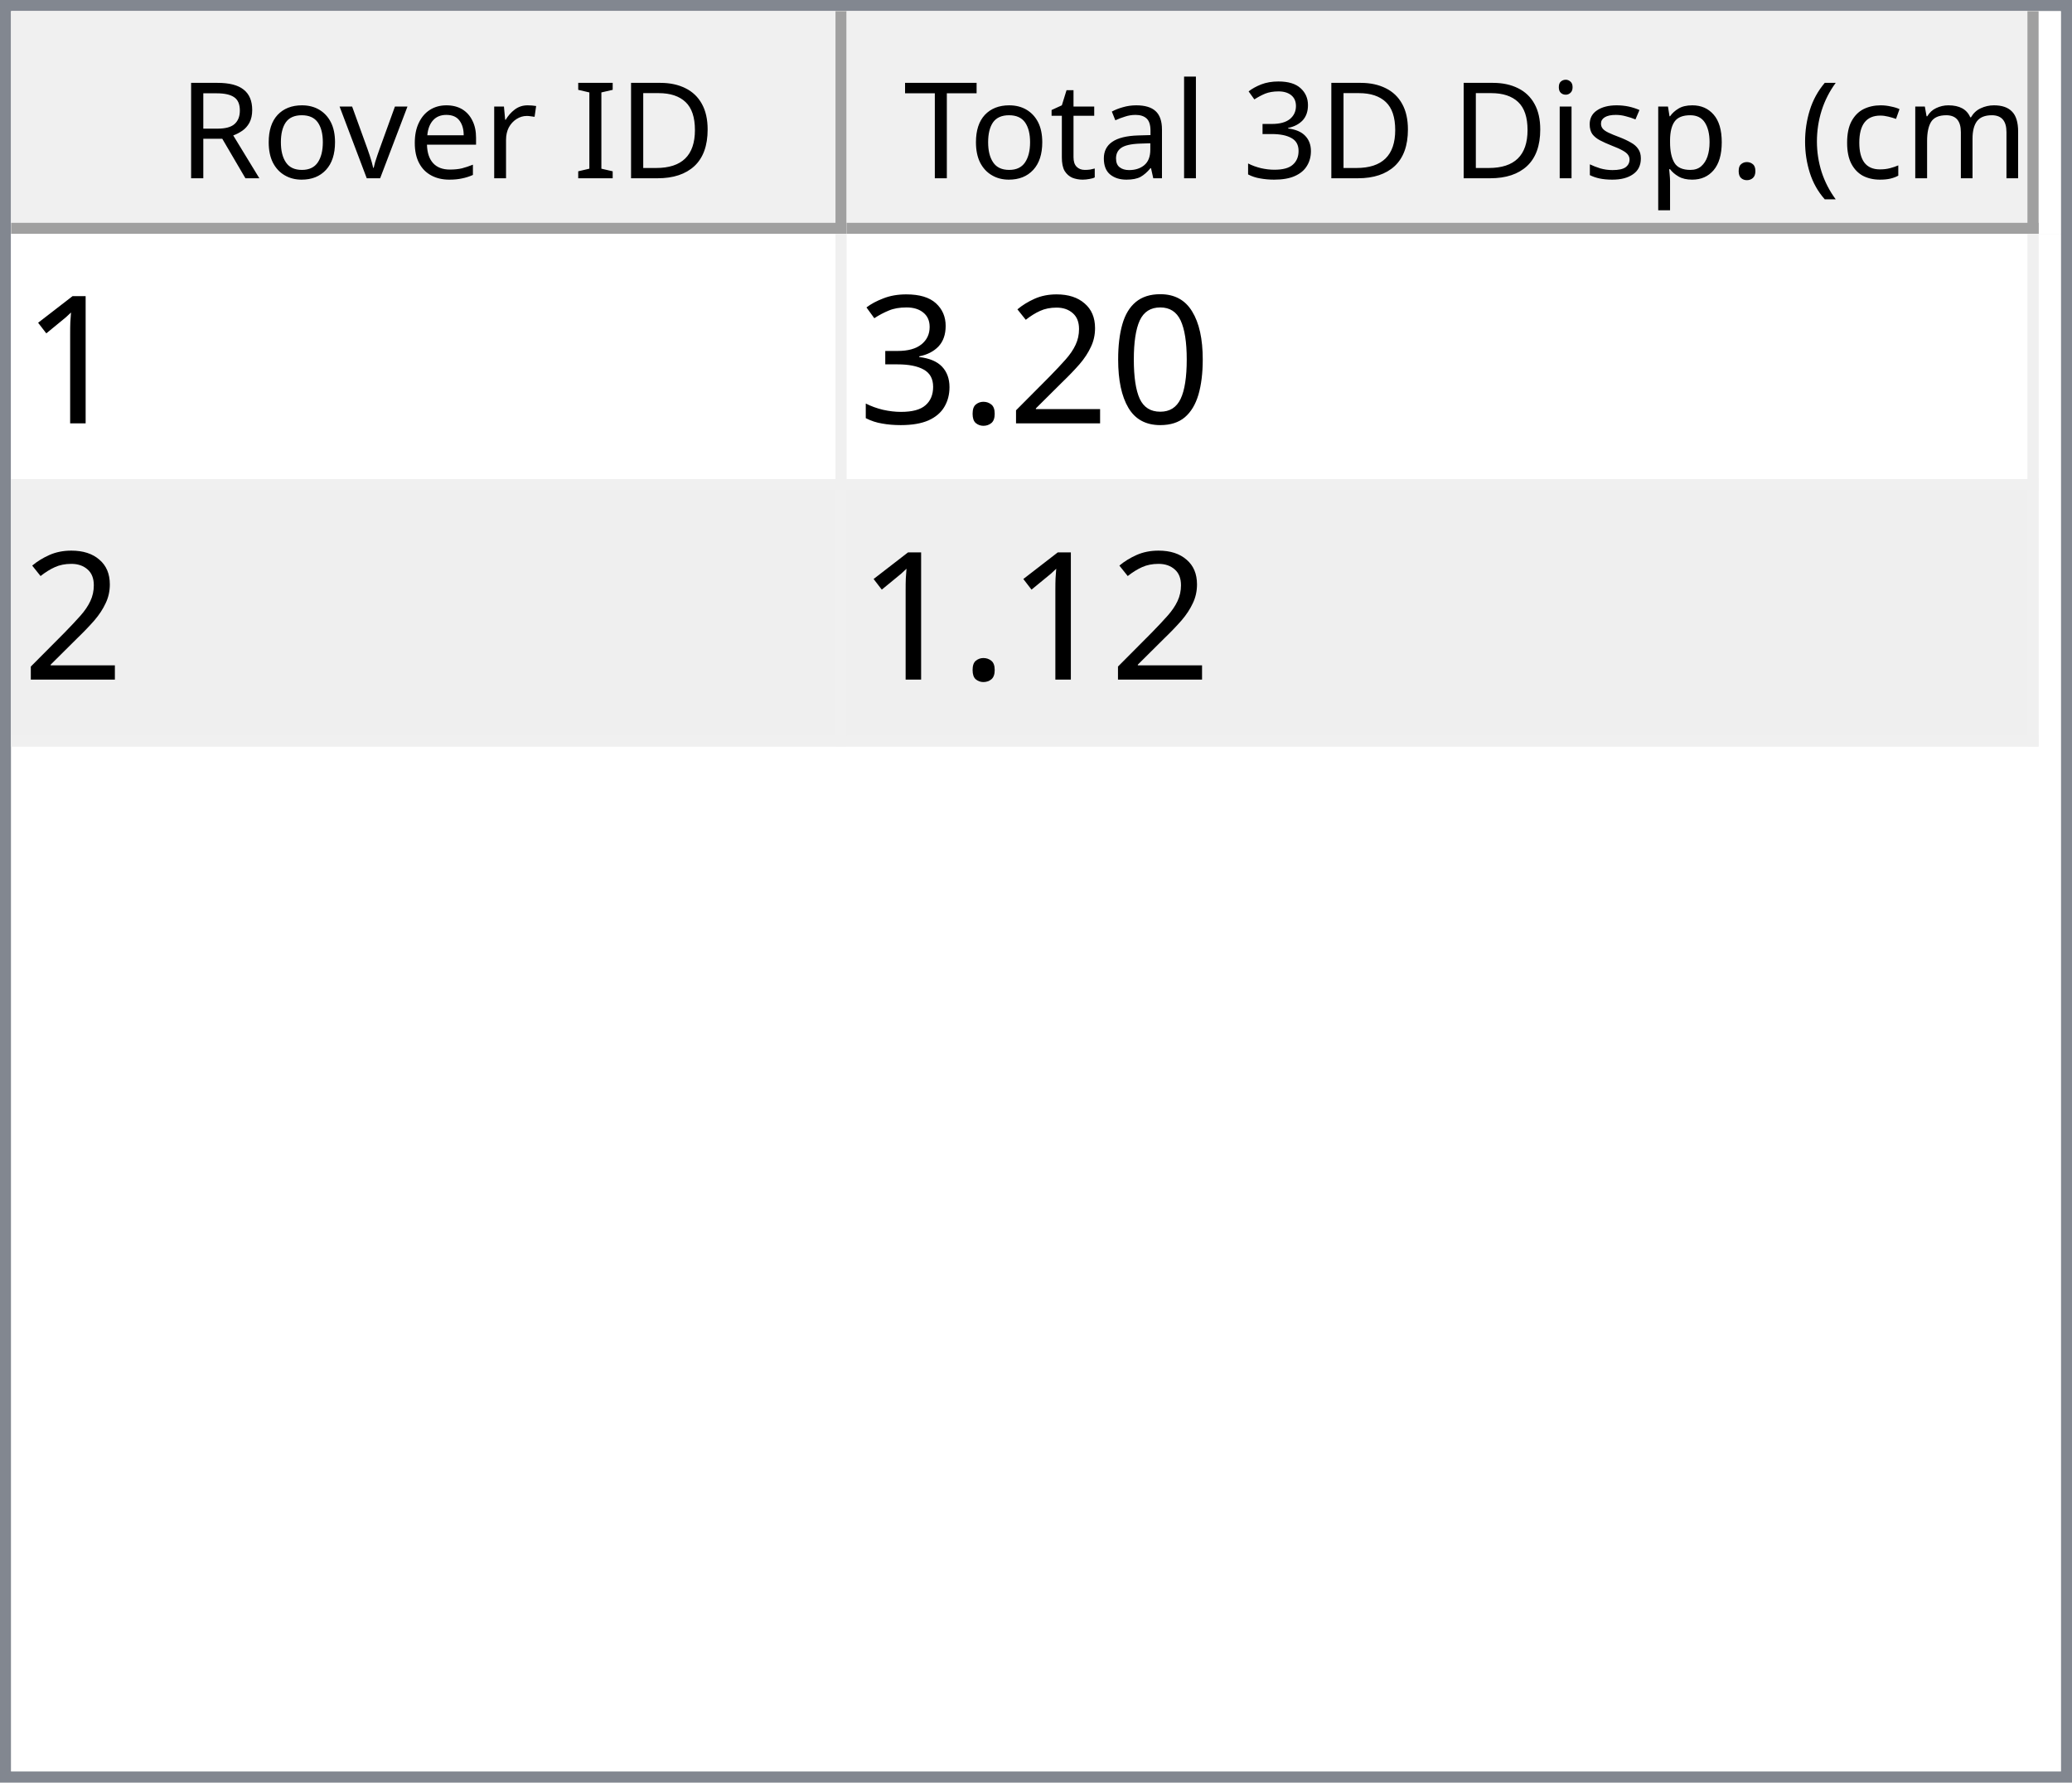
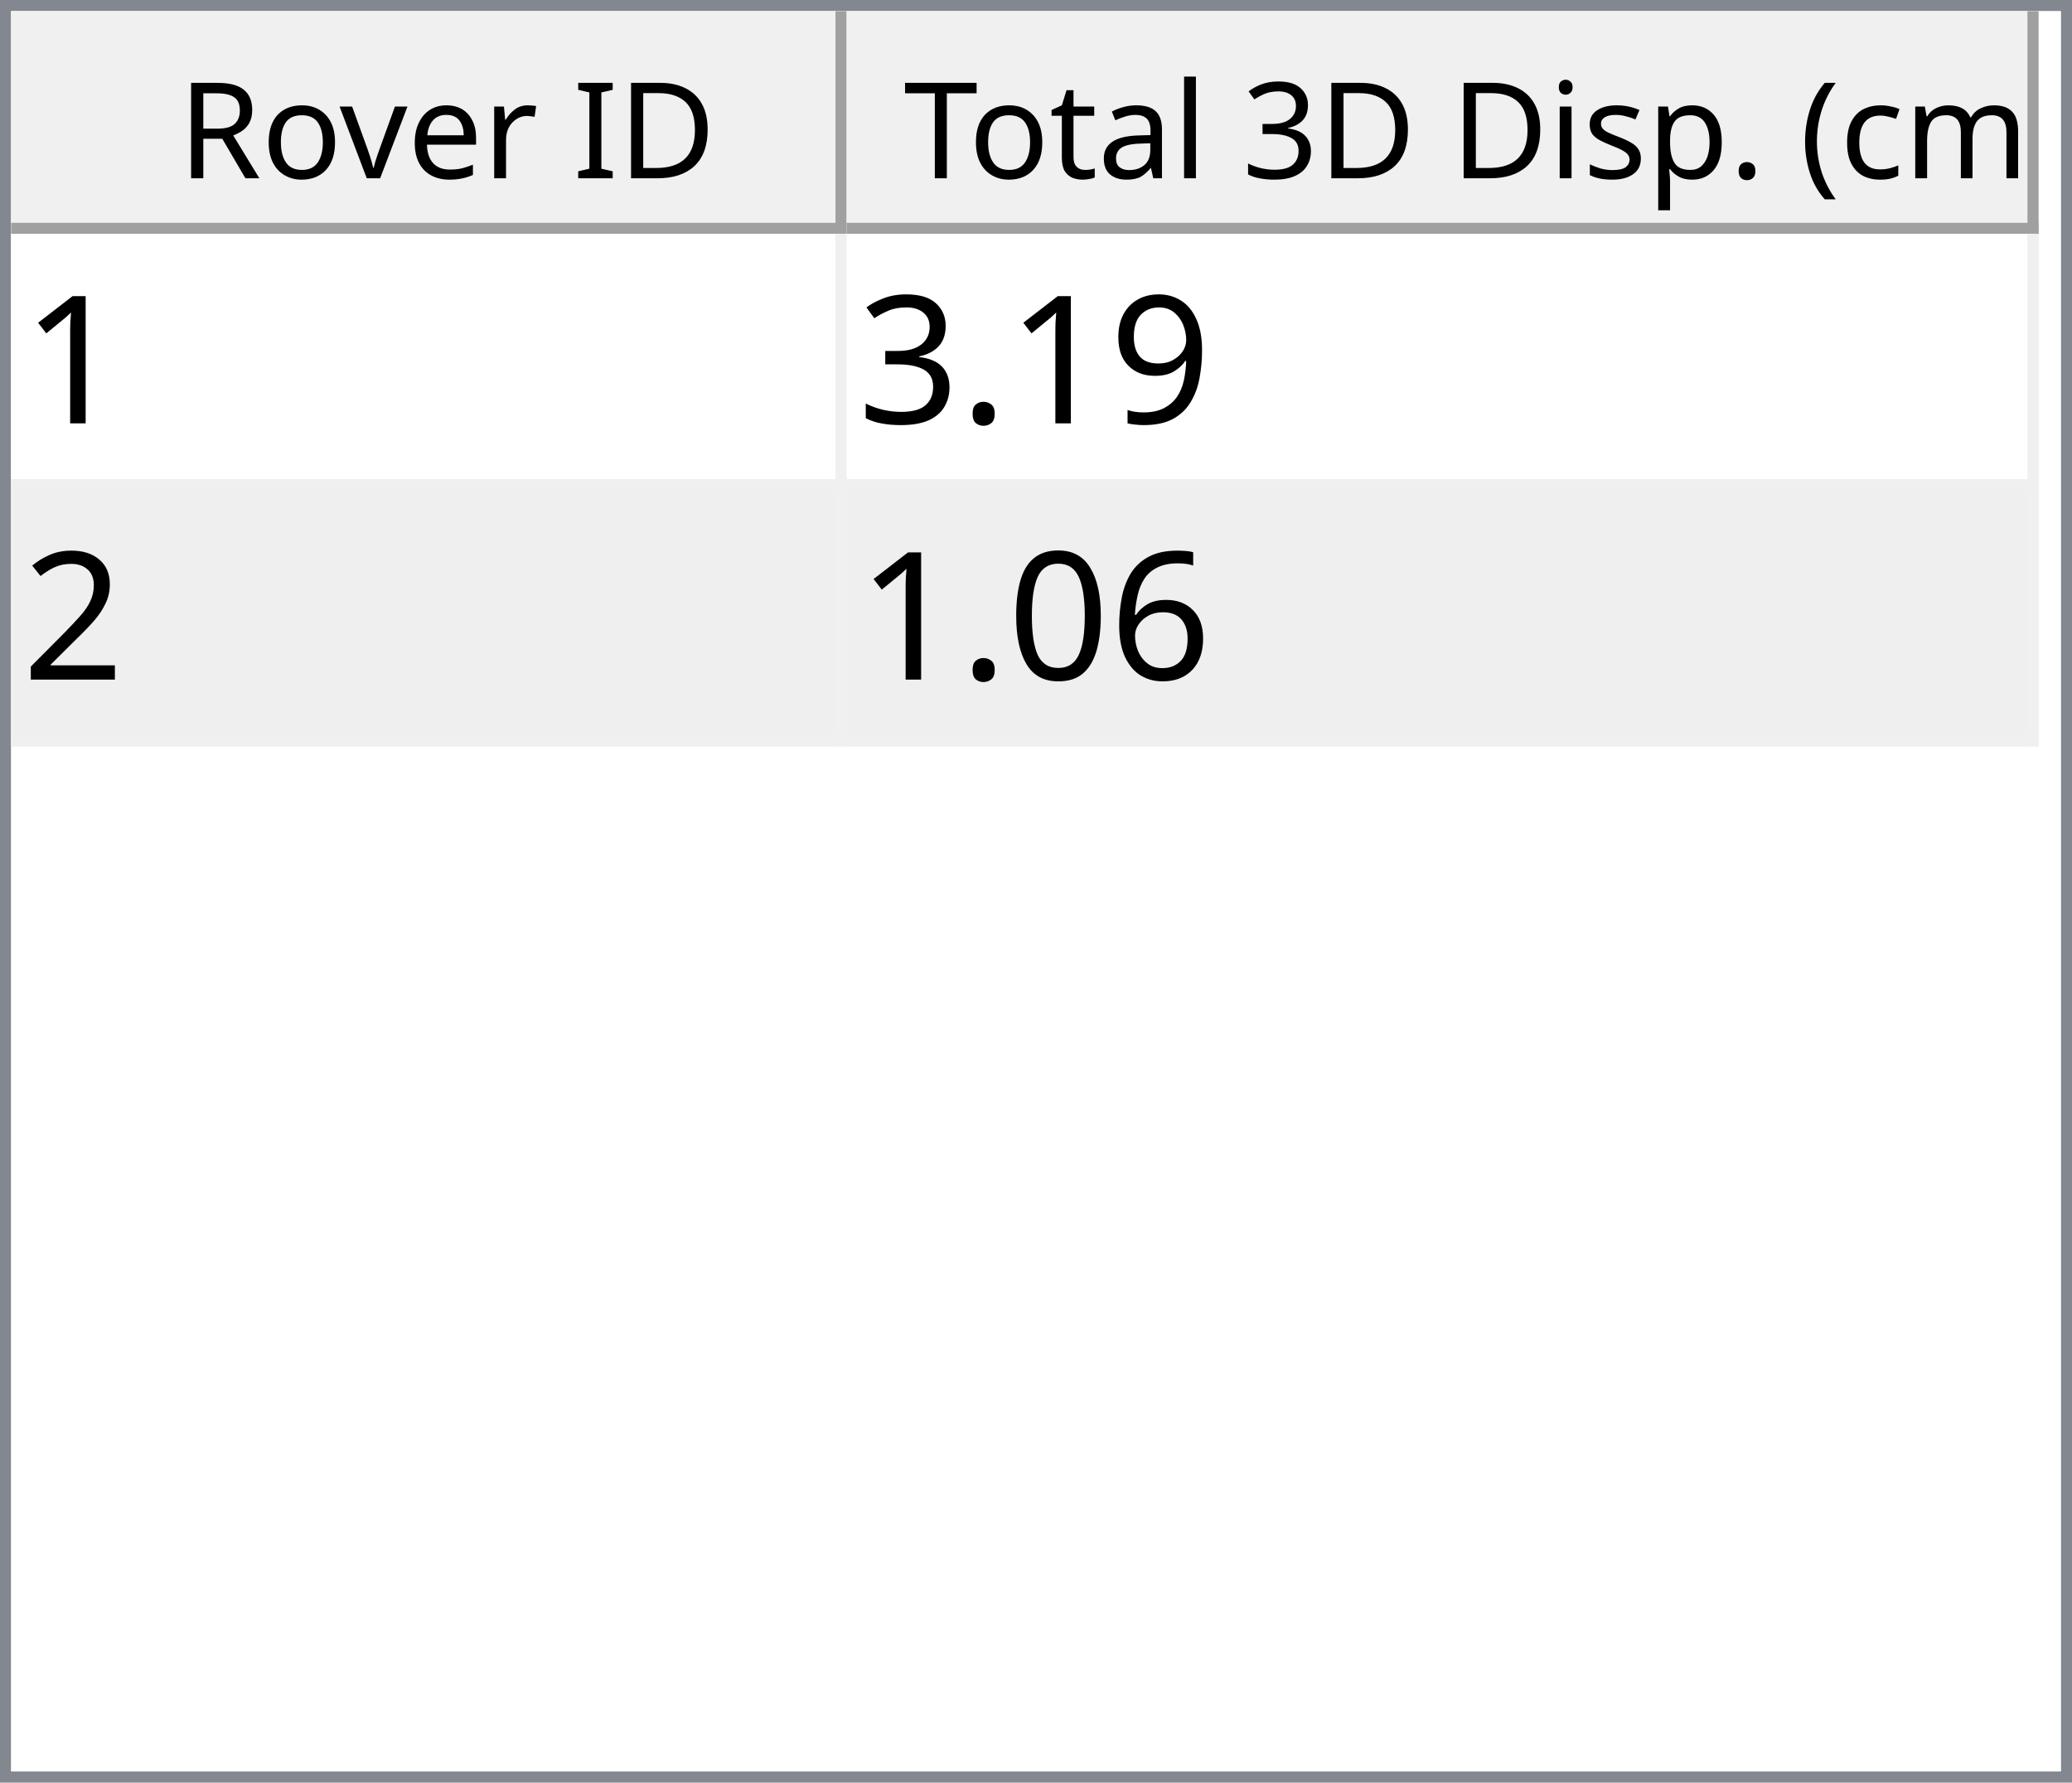
<svg xmlns="http://www.w3.org/2000/svg" style="fill-opacity:1; color-rendering:auto; color-interpolation:auto; text-rendering:auto; stroke:black; stroke-linecap:square; stroke-miterlimit:10; shape-rendering:auto; stroke-opacity:1; fill:black; stroke-dasharray:none; font-weight:normal; stroke-width:1; font-family:'Dialog'; font-style:normal; stroke-linejoin:miter; font-size:12px; stroke-dashoffset:0; image-rendering:auto;" width="186" height="160">
  <defs id="genericDefs" />
  <g>
    <defs id="defs1">
      <clipPath clipPathUnits="userSpaceOnUse" id="clipPath1">
        <path d="M0 0 L186 0 L186 160 L0 160 L0 0 Z" />
      </clipPath>
      <clipPath clipPathUnits="userSpaceOnUse" id="clipPath2">
        <path d="M0 0 L0 160 L186 160 L186 0 Z" />
      </clipPath>
      <clipPath clipPathUnits="userSpaceOnUse" id="clipPath3">
        <path d="M0 0 L0 20 L184 20 L184 0 Z" />
      </clipPath>
      <clipPath clipPathUnits="userSpaceOnUse" id="clipPath4">
        <path d="M0 0 L0 20 L75 20 L75 0 Z" />
      </clipPath>
      <clipPath clipPathUnits="userSpaceOnUse" id="clipPath5">
        <path d="M1 1 L1 19 L74 19 L74 1 Z" />
      </clipPath>
      <clipPath clipPathUnits="userSpaceOnUse" id="clipPath6">
        <path d="M0 0 L0 18 L73 18 L73 0 Z" />
      </clipPath>
      <clipPath clipPathUnits="userSpaceOnUse" id="clipPath7">
        <path d="M-0.5 -0.5 L-0.5 19.5 L74.5 19.5 L74.5 -0.5 Z" />
      </clipPath>
      <clipPath clipPathUnits="userSpaceOnUse" id="clipPath8">
        <path d="M0 0 L0 20 L107 20 L107 0 Z" />
      </clipPath>
      <clipPath clipPathUnits="userSpaceOnUse" id="clipPath9">
        <path d="M1 1 L1 19 L106 19 L106 1 Z" />
      </clipPath>
      <clipPath clipPathUnits="userSpaceOnUse" id="clipPath10">
        <path d="M0 0 L0 18 L105 18 L105 0 Z" />
      </clipPath>
      <clipPath clipPathUnits="userSpaceOnUse" id="clipPath11">
        <path d="M-0.5 -0.5 L-0.5 19.5 L106.5 19.5 L106.5 -0.5 Z" />
      </clipPath>
      <clipPath clipPathUnits="userSpaceOnUse" id="clipPath12">
        <path d="M0 0 L0 138 L184 138 L184 0 Z" />
      </clipPath>
      <clipPath clipPathUnits="userSpaceOnUse" id="clipPath13">
        <path d="M0 0 L0 46 L182 46 L182 0 Z" />
      </clipPath>
      <clipPath clipPathUnits="userSpaceOnUse" id="clipPath14">
        <path d="M-0.5 -0.5 L-0.5 45.5 L181.5 45.5 L181.5 -0.5 Z" />
      </clipPath>
      <clipPath clipPathUnits="userSpaceOnUse" id="clipPath15">
        <path d="M0 0 L0 22 L74 22 L74 0 Z" />
      </clipPath>
      <clipPath clipPathUnits="userSpaceOnUse" id="clipPath16">
        <path d="M0 0 L0 22 L106 22 L106 0 Z" />
      </clipPath>
      <font horiz-adv-x="64.551" id="font1">
        <font-face ascent="107.91" descent="25.098" units-per-em="100" style="font-style:normal; font-family:Segoe UI; font-weight:normal;" />
        <missing-glyph horiz-adv-x="64.551" d="M8.109 0 L8.109 68.266 L56.453 68.266 L56.453 0 L8.109 0 ZM15.328 7.234 L49.219 7.234 L49.219 61.031 L15.328 61.031 L15.328 7.234 Z" />
        <glyph unicode="D" horiz-adv-x="70.117" d="M9.188 0 L9.188 70.016 L28.516 70.016 Q65.531 70.016 65.531 35.891 Q65.531 19.672 55.25 9.836 Q44.969 0 27.734 0 L9.188 0 ZM17.391 62.594 L17.391 7.422 L27.828 7.422 Q41.609 7.422 49.273 14.797 Q56.938 22.172 56.938 35.688 Q56.938 62.594 28.328 62.594 L17.391 62.594 Z" />
        <glyph unicode="I" horiz-adv-x="26.611" d="M17.391 0 L9.188 0 L9.188 70.016 L17.391 70.016 L17.391 0 Z" />
        <glyph unicode=" " horiz-adv-x="27.393" d="" />
        <glyph unicode="r" horiz-adv-x="34.766" d="M34.188 41.891 Q32.078 43.5 28.125 43.5 Q23 43.5 19.555 38.672 Q16.109 33.844 16.109 25.484 L16.109 0 L8.109 0 L8.109 50 L16.109 50 L16.109 39.703 L16.312 39.703 Q18.016 44.969 21.531 47.922 Q25.047 50.875 29.391 50.875 Q32.516 50.875 34.188 50.203 L34.188 41.891 Z" />
        <glyph unicode="e" horiz-adv-x="52.295" d="M48.297 23 L12.984 23 Q13.188 14.656 17.484 10.109 Q21.781 5.562 29.297 5.562 Q37.75 5.562 44.828 11.141 L44.828 3.609 Q38.234 -1.172 27.391 -1.172 Q16.797 -1.172 10.742 5.641 Q4.688 12.453 4.688 24.812 Q4.688 36.469 11.305 43.82 Q17.922 51.172 27.734 51.172 Q37.547 51.172 42.922 44.828 Q48.297 38.484 48.297 27.203 L48.297 23 ZM40.094 29.781 Q40.047 36.719 36.75 40.578 Q33.453 44.438 27.594 44.438 Q21.922 44.438 17.969 40.383 Q14.016 36.328 13.094 29.781 L40.094 29.781 Z" />
        <glyph unicode="v" horiz-adv-x="47.9" d="M47.406 50 L27.484 0 L19.625 0 L0.688 50 L9.469 50 L22.172 13.672 Q23.578 9.672 23.922 6.688 L24.125 6.688 Q24.609 10.453 25.688 13.484 L38.969 50 L47.406 50 Z" />
        <glyph unicode="o" horiz-adv-x="58.594" d="M29 -1.172 Q17.922 -1.172 11.305 5.836 Q4.688 12.844 4.688 24.422 Q4.688 37.016 11.57 44.094 Q18.453 51.172 30.172 51.172 Q41.359 51.172 47.633 44.289 Q53.906 37.406 53.906 25.203 Q53.906 13.234 47.141 6.031 Q40.375 -1.172 29 -1.172 ZM29.594 44.438 Q21.875 44.438 17.383 39.188 Q12.891 33.938 12.891 24.703 Q12.891 15.828 17.43 10.695 Q21.969 5.562 29.594 5.562 Q37.359 5.562 41.531 10.594 Q45.703 15.625 45.703 24.906 Q45.703 34.281 41.531 39.359 Q37.359 44.438 29.594 44.438 Z" />
        <glyph unicode="R" horiz-adv-x="59.814" d="M59.375 0 L49.609 0 L37.891 19.625 Q36.281 22.359 34.766 24.289 Q33.25 26.219 31.664 27.438 Q30.078 28.656 28.25 29.219 Q26.422 29.781 24.125 29.781 L17.391 29.781 L17.391 0 L9.188 0 L9.188 70.016 L30.078 70.016 Q34.672 70.016 38.555 68.867 Q42.438 67.719 45.289 65.375 Q48.141 63.031 49.758 59.547 Q51.375 56.062 51.375 51.375 Q51.375 47.703 50.273 44.656 Q49.172 41.609 47.148 39.211 Q45.125 36.812 42.266 35.133 Q39.406 33.453 35.844 32.516 L35.844 32.328 Q37.594 31.547 38.891 30.547 Q40.188 29.547 41.359 28.18 Q42.531 26.812 43.68 25.078 Q44.828 23.344 46.234 21.047 L59.375 0 ZM17.391 62.594 L17.391 37.203 L28.516 37.203 Q31.594 37.203 34.203 38.133 Q36.812 39.062 38.719 40.797 Q40.625 42.531 41.703 45.047 Q42.781 47.562 42.781 50.688 Q42.781 56.297 39.141 59.445 Q35.5 62.594 28.609 62.594 L17.391 62.594 Z" />
        <glyph unicode=")" horiz-adv-x="30.176" d="M8.297 -15.922 L1.172 -15.922 Q16.406 2.344 16.406 26.812 Q16.406 51.469 1.078 70.016 L8.297 70.016 Q23.531 52.156 23.531 26.703 Q23.531 1.375 8.297 -15.922 Z" />
        <glyph unicode="m" horiz-adv-x="86.133" d="M79.109 0 L71.094 0 L71.094 28.719 Q71.094 37.016 68.531 40.727 Q65.969 44.438 59.906 44.438 Q54.781 44.438 51.195 39.75 Q47.609 35.062 47.609 28.516 L47.609 0 L39.594 0 L39.594 29.688 Q39.594 44.438 28.219 44.438 Q22.953 44.438 19.531 40.016 Q16.109 35.594 16.109 28.516 L16.109 0 L8.109 0 L8.109 50 L16.109 50 L16.109 42.094 L16.312 42.094 Q21.625 51.172 31.844 51.172 Q36.969 51.172 40.773 48.312 Q44.578 45.453 46 40.828 Q51.562 51.172 62.594 51.172 Q79.109 51.172 79.109 30.812 L79.109 0 Z" />
        <glyph unicode="c" horiz-adv-x="46.191" d="M42.188 2.297 Q36.422 -1.172 28.516 -1.172 Q17.828 -1.172 11.258 5.789 Q4.688 12.75 4.688 23.828 Q4.688 36.188 11.766 43.68 Q18.844 51.172 30.672 51.172 Q37.25 51.172 42.281 48.734 L42.281 40.531 Q36.719 44.438 30.375 44.438 Q22.703 44.438 17.797 38.945 Q12.891 33.453 12.891 24.516 Q12.891 15.719 17.508 10.641 Q22.125 5.562 29.891 5.562 Q36.422 5.562 42.188 9.906 L42.188 2.297 Z" />
        <glyph unicode="(" horiz-adv-x="30.176" d="M29.109 -15.922 L21.969 -15.922 Q6.844 1.375 6.844 26.703 Q6.844 52.156 21.969 70.016 L29.203 70.016 Q13.875 51.469 13.875 26.812 Q13.875 2.344 29.109 -15.922 Z" />
        <glyph unicode="." horiz-adv-x="21.68" d="M10.891 -1.078 Q8.641 -1.078 7.055 0.539 Q5.469 2.156 5.469 4.391 Q5.469 6.641 7.055 8.273 Q8.641 9.906 10.891 9.906 Q13.188 9.906 14.797 8.273 Q16.406 6.641 16.406 4.391 Q16.406 2.156 14.797 0.539 Q13.188 -1.078 10.891 -1.078 Z" />
        <glyph unicode="p" horiz-adv-x="58.789" d="M16.312 7.234 L16.109 7.234 L16.109 -23 L8.109 -23 L8.109 50 L16.109 50 L16.109 41.219 L16.312 41.219 Q22.219 51.172 33.594 51.172 Q43.266 51.172 48.688 44.461 Q54.109 37.75 54.109 26.469 Q54.109 13.922 48 6.375 Q41.891 -1.172 31.297 -1.172 Q21.578 -1.172 16.312 7.234 ZM16.109 27.391 L16.109 20.406 Q16.109 14.203 20.141 9.883 Q24.172 5.562 30.375 5.562 Q37.641 5.562 41.773 11.133 Q45.906 16.703 45.906 26.609 Q45.906 34.969 42.047 39.703 Q38.188 44.438 31.594 44.438 Q24.609 44.438 20.359 39.578 Q16.109 34.719 16.109 27.391 Z" />
        <glyph unicode="s" horiz-adv-x="42.432" d="M5.078 1.812 L5.078 10.406 Q11.625 5.562 19.484 5.562 Q30.031 5.562 30.031 12.594 Q30.031 14.594 29.125 15.992 Q28.219 17.391 26.68 18.461 Q25.141 19.531 23.07 20.383 Q21 21.234 18.609 22.172 Q15.281 23.484 12.766 24.828 Q10.25 26.172 8.57 27.859 Q6.891 29.547 6.031 31.695 Q5.172 33.844 5.172 36.719 Q5.172 40.234 6.789 42.945 Q8.406 45.656 11.086 47.484 Q13.766 49.312 17.211 50.242 Q20.656 51.172 24.312 51.172 Q30.812 51.172 35.938 48.922 L35.938 40.828 Q30.422 44.438 23.25 44.438 Q21 44.438 19.195 43.922 Q17.391 43.406 16.094 42.477 Q14.797 41.547 14.086 40.258 Q13.375 38.969 13.375 37.406 Q13.375 35.453 14.086 34.133 Q14.797 32.812 16.164 31.789 Q17.531 30.766 19.484 29.938 Q21.438 29.109 23.922 28.125 Q27.25 26.859 29.883 25.516 Q32.516 24.172 34.375 22.484 Q36.234 20.797 37.234 18.602 Q38.234 16.406 38.234 13.375 Q38.234 9.672 36.602 6.938 Q34.969 4.203 32.234 2.398 Q29.5 0.594 25.93 -0.289 Q22.359 -1.172 18.453 -1.172 Q10.75 -1.172 5.078 1.812 Z" />
        <glyph unicode="i" horiz-adv-x="24.219" d="M12.203 62.703 Q10.062 62.703 8.547 64.164 Q7.031 65.625 7.031 67.875 Q7.031 70.125 8.547 71.609 Q10.062 73.094 12.203 73.094 Q14.406 73.094 15.945 71.609 Q17.484 70.125 17.484 67.875 Q17.484 65.719 15.945 64.211 Q14.406 62.703 12.203 62.703 ZM16.109 0 L8.109 0 L8.109 50 L16.109 50 L16.109 0 Z" />
        <glyph unicode="3" horiz-adv-x="53.906" d="M46.531 19.828 Q46.531 15.094 44.75 11.211 Q42.969 7.328 39.719 4.57 Q36.469 1.812 31.93 0.297 Q27.391 -1.219 21.922 -1.219 Q11.922 -1.219 6 2.594 L6 11.188 Q13.094 5.609 22.219 5.609 Q25.875 5.609 28.828 6.539 Q31.781 7.469 33.906 9.227 Q36.031 10.984 37.18 13.477 Q38.328 15.969 38.328 19.094 Q38.328 32.812 18.797 32.812 L12.984 32.812 L12.984 39.594 L18.5 39.594 Q35.797 39.594 35.797 52.484 Q35.797 64.406 22.609 64.406 Q15.188 64.406 8.688 59.422 L8.688 67.188 Q15.375 71.188 24.609 71.188 Q29 71.188 32.57 69.969 Q36.141 68.75 38.68 66.555 Q41.219 64.359 42.609 61.281 Q44 58.203 44 54.5 Q44 40.672 30.031 36.719 L30.031 36.531 Q33.594 36.141 36.625 34.797 Q39.656 33.453 41.852 31.305 Q44.047 29.156 45.289 26.25 Q46.531 23.344 46.531 19.828 Z" />
        <glyph unicode="l" horiz-adv-x="24.219" d="M16.109 0 L8.109 0 L8.109 74.031 L16.109 74.031 L16.109 0 Z" />
        <glyph unicode="a" horiz-adv-x="50.879" d="M43.891 0 L35.891 0 L35.891 7.812 L35.688 7.812 Q30.469 -1.172 20.312 -1.172 Q12.844 -1.172 8.617 2.781 Q4.391 6.734 4.391 13.281 Q4.391 27.297 20.906 29.594 L35.891 31.688 Q35.891 44.438 25.594 44.438 Q16.547 44.438 9.281 38.281 L9.281 46.484 Q16.656 51.172 26.266 51.172 Q43.891 51.172 43.891 32.516 L43.891 0 ZM35.891 25.297 L23.828 23.641 Q18.266 22.859 15.43 20.875 Q12.594 18.891 12.594 13.875 Q12.594 10.203 15.211 7.883 Q17.828 5.562 22.172 5.562 Q28.125 5.562 32.008 9.742 Q35.891 13.922 35.891 20.312 L35.891 25.297 Z" />
        <glyph unicode="t" horiz-adv-x="33.887" d="M31.297 0.484 Q28.469 -1.078 23.828 -1.078 Q10.688 -1.078 10.688 13.578 L10.688 43.172 L2.094 43.172 L2.094 50 L10.688 50 L10.688 62.203 L18.703 64.797 L18.703 50 L31.297 50 L31.297 43.172 L18.703 43.172 L18.703 14.984 Q18.703 9.969 20.414 7.82 Q22.125 5.672 26.078 5.672 Q29.109 5.672 31.297 7.328 L31.297 0.484 Z" />
        <glyph unicode="T" horiz-adv-x="52.393" d="M50.594 62.594 L30.375 62.594 L30.375 0 L22.172 0 L22.172 62.594 L2 62.594 L2 70.016 L50.594 70.016 L50.594 62.594 Z" />
      </font>
      <font horiz-adv-x="75.0" id="font2">
        <font-face ascent="100.537" descent="21.973" units-per-em="100" style="font-style:normal; font-family:sans-serif; font-weight:normal;" />
        <missing-glyph horiz-adv-x="75.0" d="M12.5 0 L12.5 62.5 L62.5 62.5 L62.5 0 L12.5 0 ZM14.062 1.562 L60.938 1.562 L60.938 60.938 L14.062 60.938 L14.062 1.562 Z" />
        <glyph unicode="1" horiz-adv-x="55.615" d="M37.25 0 L28.469 0 L28.469 56 Q25.297 52.984 20.141 49.953 Q14.984 46.922 10.891 45.406 L10.891 53.906 Q18.266 57.375 23.781 62.305 Q29.297 67.234 31.594 71.875 L37.25 71.875 L37.25 0 Z" />
-         <glyph unicode="0" horiz-adv-x="55.615" d="M4.156 35.297 Q4.156 48 6.766 55.742 Q9.375 63.484 14.523 67.68 Q19.672 71.875 27.484 71.875 Q33.25 71.875 37.594 69.555 Q41.938 67.234 44.773 62.867 Q47.609 58.5 49.219 52.227 Q50.828 45.953 50.828 35.297 Q50.828 22.703 48.242 14.969 Q45.656 7.234 40.508 3.008 Q35.359 -1.219 27.484 -1.219 Q17.141 -1.219 11.234 6.203 Q4.156 15.141 4.156 35.297 ZM13.188 35.297 Q13.188 17.672 17.312 11.836 Q21.438 6 27.484 6 Q33.547 6 37.672 11.859 Q41.797 17.719 41.797 35.297 Q41.797 52.984 37.672 58.789 Q33.547 64.594 27.391 64.594 Q21.344 64.594 17.719 59.469 Q13.188 52.938 13.188 35.297 Z" />
-         <glyph unicode="2" horiz-adv-x="55.615" d="M50.344 8.453 L50.344 0 L3.031 0 Q2.938 3.172 4.047 6.109 Q5.859 10.938 9.836 15.625 Q13.812 20.312 21.344 26.469 Q33.016 36.031 37.117 41.625 Q41.219 47.219 41.219 52.203 Q41.219 57.422 37.477 61.008 Q33.734 64.594 27.734 64.594 Q21.391 64.594 17.578 60.789 Q13.766 56.984 13.719 50.25 L4.688 51.172 Q5.609 61.281 11.664 66.578 Q17.719 71.875 27.938 71.875 Q38.234 71.875 44.242 66.164 Q50.25 60.453 50.25 52 Q50.25 47.703 48.492 43.555 Q46.734 39.406 42.656 34.812 Q38.578 30.219 29.109 22.219 Q21.188 15.578 18.945 13.211 Q16.703 10.844 15.234 8.453 L50.344 8.453 Z" />
+         <glyph unicode="9" horiz-adv-x="55.615" d="M5.469 16.547 L13.922 17.328 Q14.984 11.375 18.016 8.688 Q21.047 6 25.781 6 Q29.828 6 32.883 7.859 Q35.938 9.719 37.891 12.82 Q39.844 15.922 41.164 21.195 Q42.484 26.469 42.484 31.938 Q42.484 32.516 42.438 33.688 Q39.797 29.5 35.234 26.883 Q30.672 24.266 25.344 24.266 Q16.453 24.266 10.305 30.711 Q4.156 37.156 4.156 47.703 Q4.156 58.594 10.578 65.234 Q17 71.875 26.656 71.875 Q33.641 71.875 39.43 68.117 Q45.219 64.359 48.219 57.398 Q51.219 50.438 51.219 37.25 Q51.219 23.531 48.242 15.406 Q45.266 7.281 39.383 3.031 Q33.5 -1.219 25.594 -1.219 Q17.188 -1.219 11.867 3.445 Q6.547 8.109 5.469 16.547 ZM41.453 48.141 Q41.453 55.719 37.43 60.156 Q33.406 64.594 27.734 64.594 Q21.875 64.594 17.531 59.812 Q13.188 55.031 13.188 47.406 Q13.188 40.578 17.312 36.305 Q21.438 32.031 27.484 32.031 Q33.594 32.031 37.523 36.305 Q41.453 40.578 41.453 48.141 Z" />
        <glyph unicode="." horiz-adv-x="27.783" d="M9.078 0 L9.078 10.016 L19.094 10.016 L19.094 0 L9.078 0 Z" />
        <glyph unicode="3" horiz-adv-x="55.615" d="M4.203 18.891 L12.984 20.062 Q14.5 12.594 18.141 9.297 Q21.781 6 27 6 Q33.203 6 37.477 10.297 Q41.75 14.594 41.75 20.953 Q41.75 27 37.797 30.93 Q33.844 34.859 27.734 34.859 Q25.25 34.859 21.531 33.891 L22.516 41.609 Q23.391 41.5 23.922 41.5 Q29.547 41.5 34.039 44.43 Q38.531 47.359 38.531 53.469 Q38.531 58.297 35.258 61.477 Q31.984 64.656 26.812 64.656 Q21.688 64.656 18.266 61.43 Q14.844 58.203 13.875 51.766 L5.078 53.328 Q6.688 62.156 12.398 67.016 Q18.109 71.875 26.609 71.875 Q32.469 71.875 37.398 69.359 Q42.328 66.844 44.945 62.5 Q47.562 58.156 47.562 53.266 Q47.562 48.641 45.07 44.828 Q42.578 41.016 37.703 38.766 Q44.047 37.312 47.562 32.695 Q51.078 28.078 51.078 21.141 Q51.078 11.766 44.242 5.25 Q37.406 -1.266 26.953 -1.266 Q17.531 -1.266 11.305 4.352 Q5.078 9.969 4.203 18.891 Z" />
+         <glyph unicode="2" horiz-adv-x="55.615" d="M50.344 8.453 L50.344 0 L3.031 0 Q2.938 3.172 4.047 6.109 Q5.859 10.938 9.836 15.625 Q13.812 20.312 21.344 26.469 Q33.016 36.031 37.117 41.625 Q41.219 47.219 41.219 52.203 Q41.219 57.422 37.477 61.008 Q33.734 64.594 27.734 64.594 Q21.391 64.594 17.578 60.789 Q13.766 56.984 13.719 50.25 L4.688 51.172 Q5.609 61.281 11.664 66.578 Q17.719 71.875 27.938 71.875 Q38.234 71.875 44.242 66.164 Q50.25 60.453 50.25 52 Q50.25 47.703 48.492 43.555 Q46.734 39.406 42.656 34.812 Q38.578 30.219 29.109 22.219 Q21.188 15.578 18.945 13.211 Q16.703 10.844 15.234 8.453 L50.344 8.453 Z" />
+         <glyph unicode="6" horiz-adv-x="55.615" d="M49.75 54.047 L41.016 53.375 Q39.844 58.547 37.703 60.891 Q34.125 64.656 28.906 64.656 Q24.703 64.656 21.531 62.312 Q17.391 59.281 14.992 53.469 Q12.594 47.656 12.5 36.922 Q15.672 41.75 20.266 44.094 Q24.859 46.438 29.891 46.438 Q38.672 46.438 44.852 39.969 Q51.031 33.5 51.031 23.25 Q51.031 16.5 48.125 10.719 Q45.219 4.938 40.141 1.859 Q35.062 -1.219 28.609 -1.219 Q17.625 -1.219 10.695 6.859 Q3.766 14.938 3.766 33.5 Q3.766 54.25 11.422 63.672 Q18.109 71.875 29.438 71.875 Q37.891 71.875 43.289 67.141 Q48.688 62.406 49.75 54.047 ZM13.875 23.188 Q13.875 18.656 15.797 14.508 Q17.719 10.359 21.188 8.18 Q24.656 6 28.469 6 Q34.031 6 38.039 10.492 Q42.047 14.984 42.047 22.703 Q42.047 30.125 38.086 34.398 Q34.125 38.672 28.125 38.672 Q22.172 38.672 18.023 34.398 Q13.875 30.125 13.875 23.188 Z" />
+         <glyph unicode="0" horiz-adv-x="55.615" d="M4.156 35.297 Q4.156 48 6.766 55.742 Q9.375 63.484 14.523 67.68 Q19.672 71.875 27.484 71.875 Q33.25 71.875 37.594 69.555 Q41.938 67.234 44.773 62.867 Q47.609 58.5 49.219 52.227 Q50.828 45.953 50.828 35.297 Q50.828 22.703 48.242 14.969 Q45.656 7.234 40.508 3.008 Q35.359 -1.219 27.484 -1.219 Q17.141 -1.219 11.234 6.203 Q4.156 15.141 4.156 35.297 ZM13.188 35.297 Q13.188 17.672 17.312 11.836 Q21.438 6 27.484 6 Q33.547 6 37.672 11.859 Q41.797 17.719 41.797 35.297 Q41.797 52.984 37.672 58.789 Q33.547 64.594 27.391 64.594 Q21.344 64.594 17.719 59.469 Q13.188 52.938 13.188 35.297 Z" />
      </font>
    </defs>
    <g style="fill:white; stroke:white;">
      <rect x="0" y="0" width="186" style="clip-path:url(#clipPath1); stroke:none;" height="160" />
    </g>
    <g style="fill:white; text-rendering:optimizeSpeed; color-rendering:optimizeSpeed; image-rendering:optimizeSpeed; shape-rendering:crispEdges; stroke:white; color-interpolation:sRGB;">
      <rect x="0" width="186" height="160" y="0" style="stroke:none;" />
      <path style="stroke:none;" d="M0 160 L186 160 L186 0 L0 0 Z" />
    </g>
    <g style="fill:rgb(240,240,240); font-family:'Segoe UI'; stroke:rgb(240,240,240);">
      <rect x="0" y="0" width="186" style="clip-path:url(#clipPath2); stroke:none;" height="160" />
    </g>
    <g style="fill:rgb(130,135,144); font-family:'Segoe UI'; stroke:rgb(130,135,144);">
      <path d="M0 0 L186 0 L186 160 L0 160 L0 0 ZM1 1 L185 1 L185 159 L1 159 L1 1 Z" style="fill-rule:evenodd; clip-path:url(#clipPath2); stroke:none;" />
    </g>
    <g style="fill:white; font-family:'Segoe UI'; stroke:white;" transform="translate(1,1)">
      <rect x="0" y="0" width="184" style="clip-path:url(#clipPath3); stroke:none;" height="20" />
    </g>
    <g style="fill:rgb(240,240,240); font-family:'Segoe UI'; stroke:rgb(240,240,240);" transform="translate(1,1)">
      <rect x="0" y="0" width="75" style="clip-path:url(#clipPath4); stroke:none;" height="20" />
    </g>
    <g style="font-family:'Segoe UI';" transform="translate(2,2)">
      <text x="14" xml:space="preserve" y="14" style="clip-path:url(#clipPath6); stroke:none;">Rover ID</text>
    </g>
    <g style="fill:rgb(160,160,160); font-family:'Segoe UI'; stroke:rgb(160,160,160); stroke-linejoin:bevel;" transform="translate(1.5,1.5)">
      <line x1="74" x2="74" y1="0" style="fill:none; clip-path:url(#clipPath7);" y2="19" />
    </g>
    <g style="fill:rgb(160,160,160); font-family:'Segoe UI'; stroke:rgb(160,160,160); stroke-linejoin:bevel;" transform="matrix(1,0,0,1,1,1) translate(0.5,0.5)">
      <line x1="0" x2="74" y1="19" style="fill:none; clip-path:url(#clipPath7);" y2="19" />
    </g>
    <g style="fill:rgb(240,240,240); font-family:'Segoe UI'; stroke:rgb(240,240,240);" transform="translate(76,1)">
      <rect x="0" y="0" width="107" style="clip-path:url(#clipPath8); stroke:none;" height="20" />
    </g>
    <g style="font-family:'Segoe UI';" transform="translate(77,2)">
      <text x="1" xml:space="preserve" y="14" style="clip-path:url(#clipPath10); stroke:none;"> Total 3D Disp. (cm)</text>
    </g>
    <g style="fill:rgb(160,160,160); font-family:'Segoe UI'; stroke:rgb(160,160,160); stroke-linejoin:bevel;" transform="translate(76.5,1.5)">
      <line x1="106" x2="106" y1="0" style="fill:none; clip-path:url(#clipPath11);" y2="19" />
    </g>
    <g style="fill:rgb(160,160,160); font-family:'Segoe UI'; stroke:rgb(160,160,160); stroke-linejoin:bevel;" transform="matrix(1,0,0,1,76,1) translate(0.5,0.5)">
      <line x1="0" x2="106" y1="19" style="fill:none; clip-path:url(#clipPath11);" y2="19" />
    </g>
    <g style="fill:white; font-family:'Segoe UI'; stroke:white;" transform="translate(1,21)">
      <rect x="0" y="0" width="184" style="clip-path:url(#clipPath12); stroke:none;" height="138" />
    </g>
    <g style="fill:rgb(240,240,240); font-size:16px; font-family:sans-serif; stroke:rgb(240,240,240);" transform="translate(1,21)">
      <rect x="0" y="0" width="182" style="clip-path:url(#clipPath13); stroke:none;" height="46" />
      <line transform="translate(0.5,0.5)" x1="0" x2="181" y1="22" style="clip-path:url(#clipPath14); fill:none; stroke-linejoin:bevel;" y2="22" />
    </g>
    <g transform="matrix(1,0,0,1,1,21) translate(0.5,0.5)" style="fill:rgb(240,240,240); font-size:16px; font-family:sans-serif; stroke:rgb(240,240,240); stroke-linejoin:bevel;">
      <line x1="0" x2="181" y1="45" style="fill:none; clip-path:url(#clipPath14);" y2="45" />
    </g>
    <g transform="matrix(1,0,0,1,1,21) translate(0.5,0.5)" style="fill:rgb(240,240,240); font-size:16px; font-family:sans-serif; stroke:rgb(240,240,240); stroke-linejoin:bevel;">
      <line x1="74" x2="74" y1="0" style="fill:none; clip-path:url(#clipPath14);" y2="45" />
    </g>
    <g transform="matrix(1,0,0,1,1,21) translate(0.5,0.5)" style="fill:rgb(240,240,240); font-size:16px; font-family:sans-serif; stroke:rgb(240,240,240); stroke-linejoin:bevel;">
      <line x1="181" x2="181" y1="0" style="fill:none; clip-path:url(#clipPath14);" y2="45" />
    </g>
    <g style="fill:white; font-size:16px; font-family:sans-serif; stroke:white;" transform="matrix(1,0,0,1,1,21)">
      <rect x="0" y="0" width="74" style="clip-path:url(#clipPath15); stroke:none;" height="22" />
      <text x="1" y="17" style="fill:black; clip-path:url(#clipPath15); stroke:none;" xml:space="preserve">1</text>
    </g>
    <g style="fill:white; font-size:16px; font-family:sans-serif; stroke:white;" transform="matrix(1,0,0,1,1,21) translate(75,0)">
      <rect x="0" y="0" width="106" style="clip-path:url(#clipPath16); stroke:none;" height="22" />
-       <text x="1" y="17" style="fill:black; clip-path:url(#clipPath16); stroke:none;" xml:space="preserve">3.20</text>
+       <text x="1" y="17" style="fill:black; clip-path:url(#clipPath16); stroke:none;" xml:space="preserve">3.19</text>
    </g>
    <g style="fill:rgb(239,239,239); font-size:16px; font-family:sans-serif; stroke:rgb(239,239,239);" transform="matrix(1,0,0,1,1,21) translate(0,23)">
      <rect x="0" y="0" width="74" style="clip-path:url(#clipPath15); stroke:none;" height="22" />
      <text x="1" y="17" style="fill:black; clip-path:url(#clipPath15); stroke:none;" xml:space="preserve">2</text>
    </g>
    <g style="fill:rgb(239,239,239); font-size:16px; font-family:sans-serif; stroke:rgb(239,239,239);" transform="matrix(1,0,0,1,1,21) translate(75,23)">
      <rect x="0" y="0" width="106" style="clip-path:url(#clipPath16); stroke:none;" height="22" />
-       <text x="1" y="17" style="fill:black; clip-path:url(#clipPath16); stroke:none;" xml:space="preserve">1.12</text>
+       <text x="1" y="17" style="fill:black; clip-path:url(#clipPath16); stroke:none;" xml:space="preserve">1.06</text>
    </g>
  </g>
</svg>
